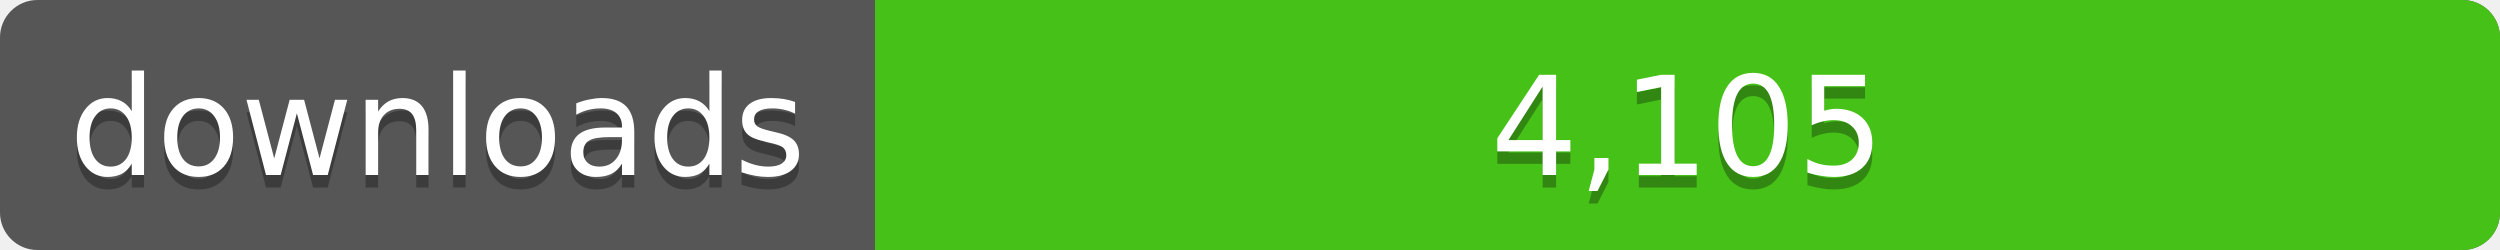
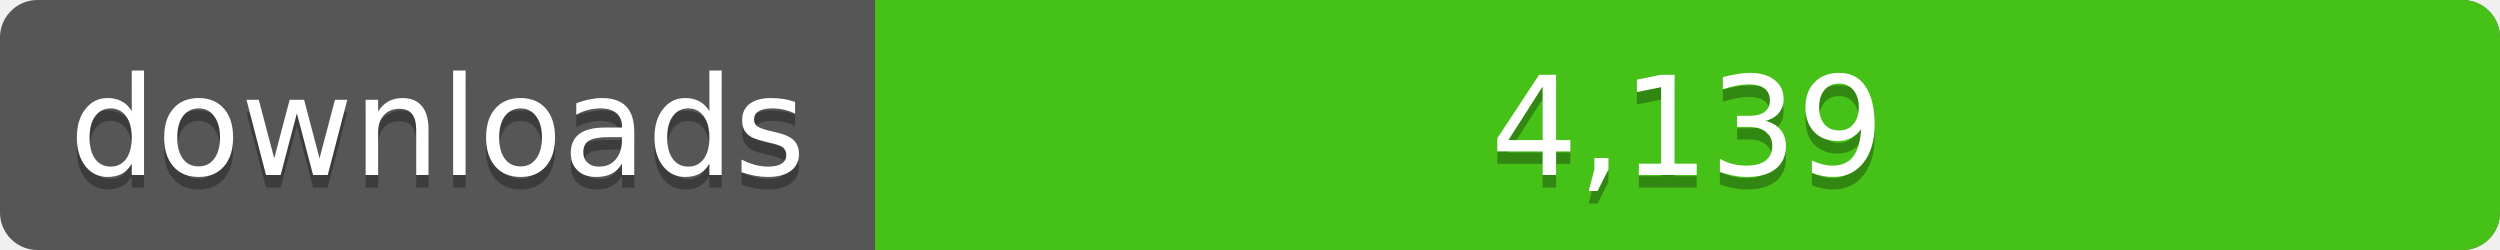
<svg xmlns="http://www.w3.org/2000/svg" width="200" height="20">
  <linearGradient id="a" x2="0" y2="100%%">
    <stop offset="0" stop-color="#bbb" stop-opacity=".1" />
    <stop offset="1" stop-opacity=".1" />
  </linearGradient>
  <rect rx="3" width="200" height="20" fill="#555" />
  <rect rx="3" x="70" width="130" height="20" fill="#4c1" />
  <path fill="#4c1" d="M70 0h4v20h-4z" />
  <rect rx="3" width="200" height="20" fill="url(#a)" />
  <g fill="#fff" text-anchor="middle" font-family="DejaVu Sans,Verdana,Geneva,sans-serif" font-size="11">
    <text x="35" y="15" fill="#010101" fill-opacity=".3">downloads</text>
    <text x="35" y="14">downloads</text>
-     <text x="135" y="15" fill="#010101" fill-opacity=".3">4,105</text>
-     <text x="135" y="14">4,105</text>
+     <text x="135" y="15" fill="#010101" fill-opacity=".3">4,139</text>
+     <text x="135" y="14">4,139</text>
  </g>
</svg>
